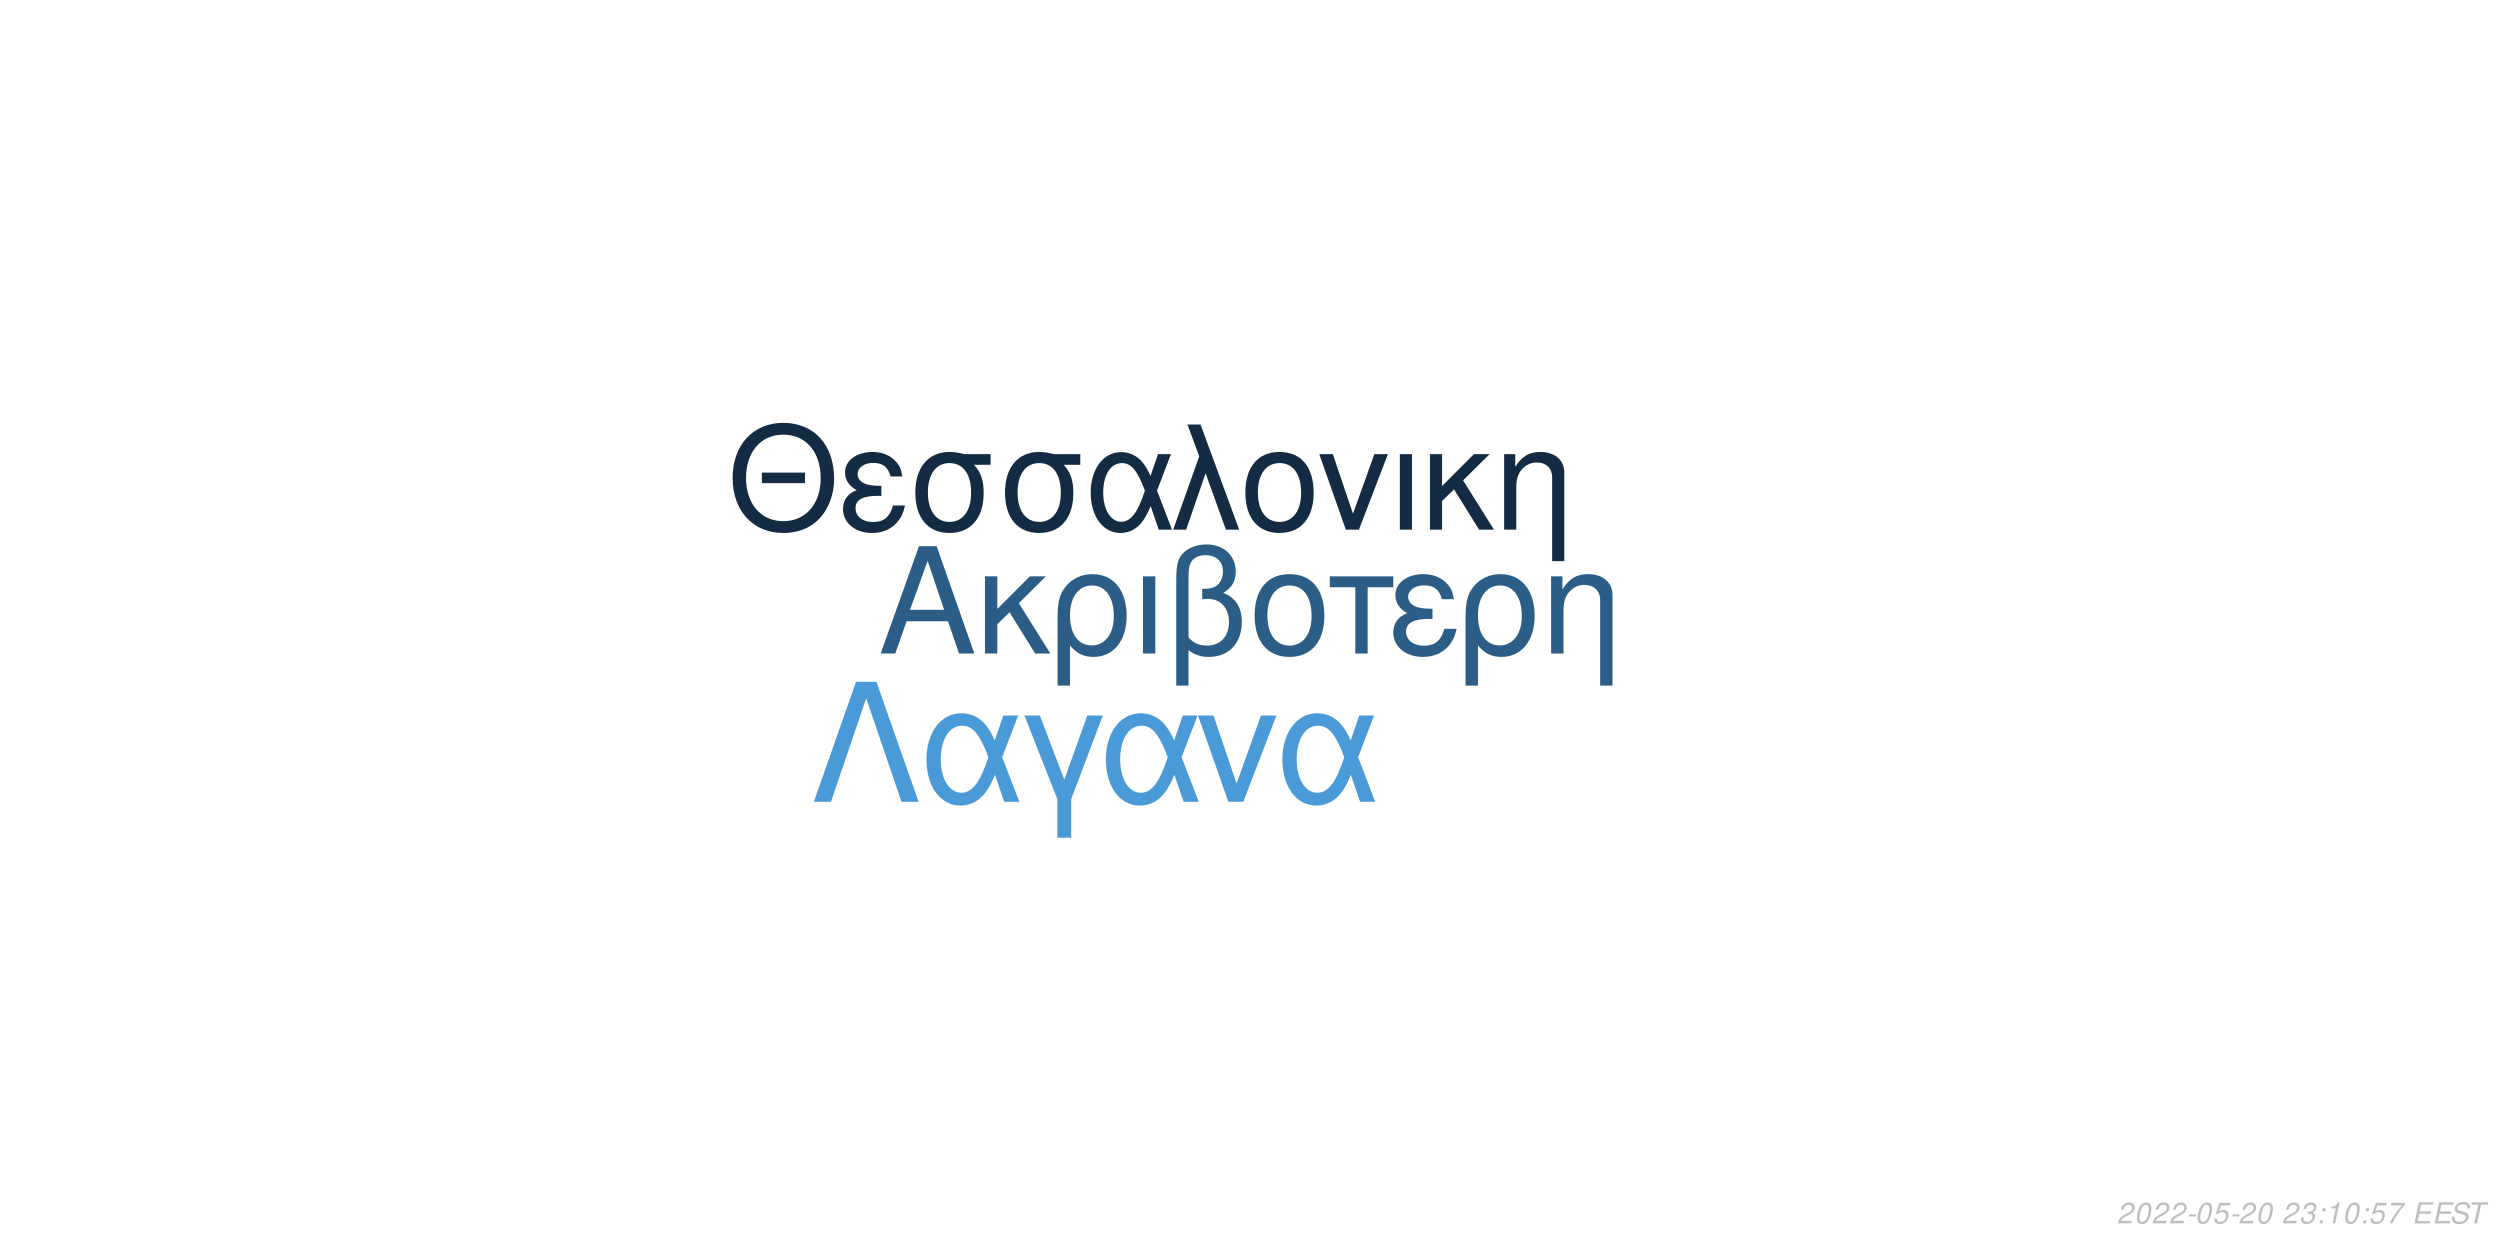
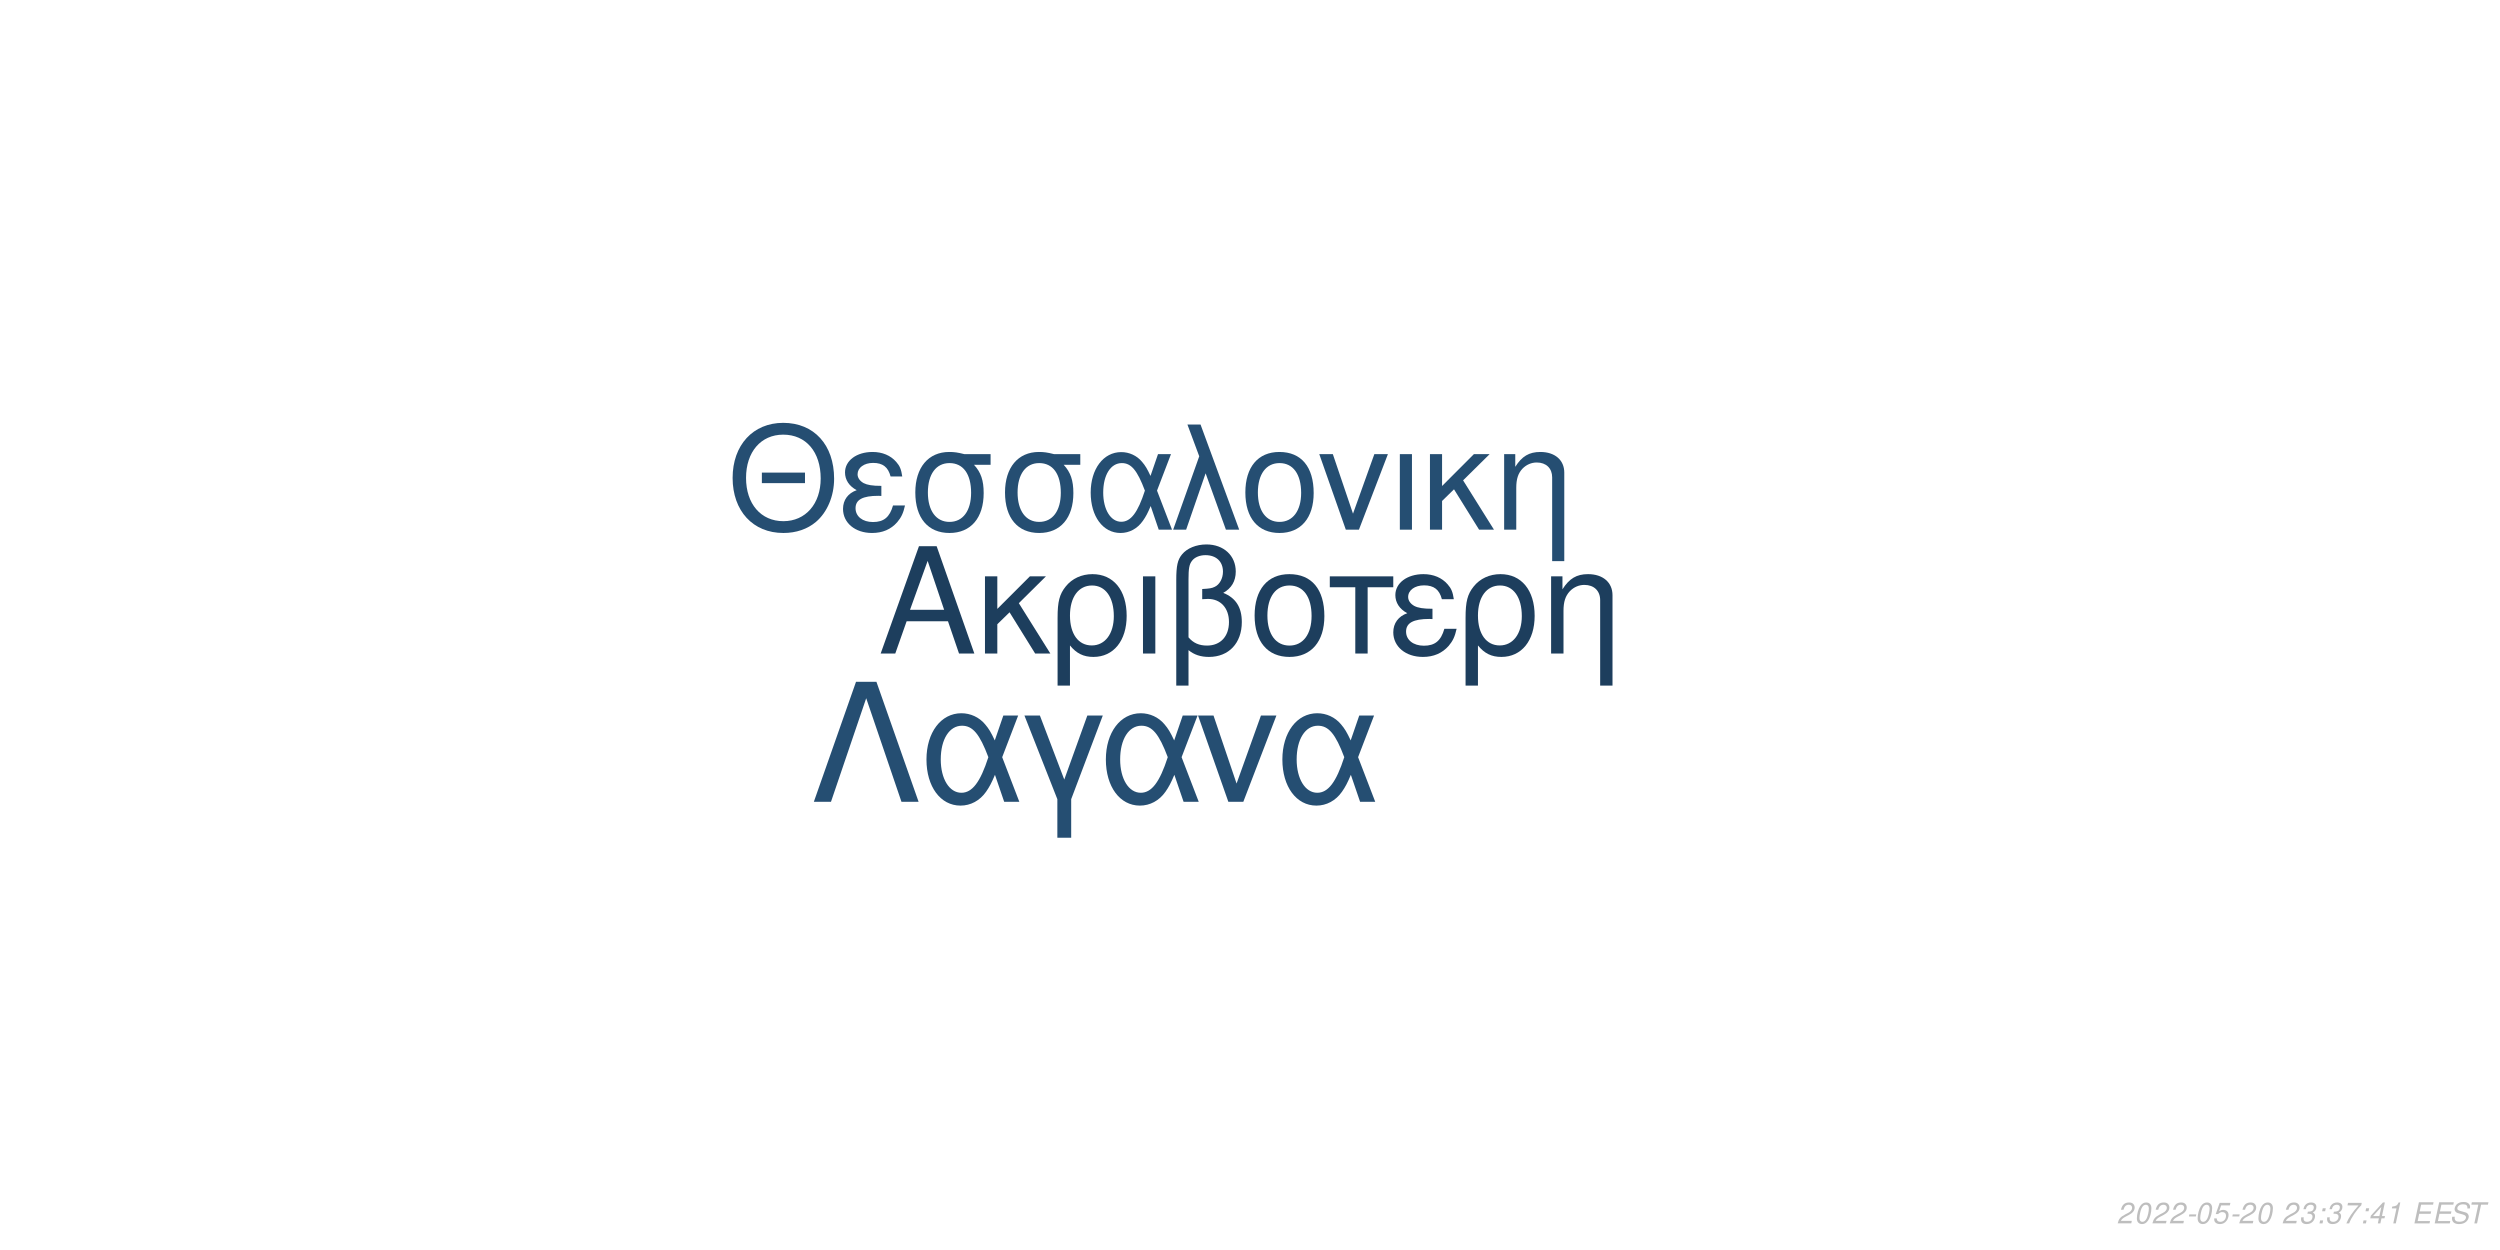
<svg xmlns="http://www.w3.org/2000/svg" xmlns:xlink="http://www.w3.org/1999/xlink" width="864pt" height="432pt" viewBox="0 0 864 432" version="1.1">
  <defs>
    <g>
      <symbol overflow="visible" id="glyph0-0">
        <path style="stroke:none;" d="" />
      </symbol>
      <symbol overflow="visible" id="glyph0-1">
        <path style="stroke:none;" d="M 24.125 -11.141 L 27.938 0 L 33.234 0 L 20.203 -37.094 L 14.094 -37.094 L 0.859 0 L 5.906 0 L 9.828 -11.141 Z M 22.797 -15.109 L 11 -15.109 L 17.094 -32.016 Z M 22.797 -15.109 " />
      </symbol>
      <symbol overflow="visible" id="glyph0-2">
        <path style="stroke:none;" d="M 7.172 -15.422 L 7.172 -26.672 L 2.906 -26.672 L 2.906 0 L 7.172 0 L 7.172 -10.125 L 11.406 -14.25 L 20.25 0 L 25.5 0 L 14.609 -17.406 L 23.969 -26.672 L 18.422 -26.672 Z M 7.172 -15.422 " />
      </symbol>
      <symbol overflow="visible" id="glyph0-3">
        <path style="stroke:none;" d="M 3 11.094 L 7.281 11.094 L 7.281 -2.797 C 9.516 -0.047 11.953 1.172 15.375 1.172 C 22.344 1.172 26.875 -4.422 26.875 -13.031 C 26.875 -21.891 22.297 -27.438 15.062 -27.438 C 11.297 -27.438 7.984 -25.906 5.797 -23.156 C 3.672 -20.516 3 -17.969 3 -12.359 Z M 14.906 -23.516 C 19.547 -23.516 22.438 -19.438 22.438 -12.922 C 22.438 -6.812 19.391 -2.797 14.812 -2.797 C 10.172 -2.797 7.281 -6.766 7.281 -13.125 C 7.281 -19.484 10.234 -23.516 14.906 -23.516 Z M 14.906 -23.516 " />
      </symbol>
      <symbol overflow="visible" id="glyph0-4">
        <path style="stroke:none;" d="M 3.516 0 L 7.781 0 L 7.781 -26.672 L 3.516 -26.672 Z M 3.516 0 " />
      </symbol>
      <symbol overflow="visible" id="glyph0-5">
        <path style="stroke:none;" d="M 4.016 11.094 L 8.25 11.094 L 8.25 -1.172 C 10.172 0.406 12.422 1.172 15.312 1.172 C 22.188 1.172 26.672 -3.609 26.672 -10.891 C 26.672 -15.984 24.578 -19.234 20.25 -20.969 C 23.109 -22.547 24.578 -25.031 24.578 -28.344 C 24.578 -33.844 20.406 -37.703 14.453 -37.703 C 10.938 -37.703 7.734 -36.391 6 -34.25 C 4.484 -32.422 4.016 -30.328 4.016 -25.391 Z M 8.25 -25.656 C 8.25 -29.359 8.5 -30.844 9.469 -32.062 C 10.375 -33.281 12.156 -34 14.094 -34 C 17.812 -34 20.156 -31.812 20.156 -28.297 C 20.156 -25.953 18.984 -23.812 17.297 -23.047 C 16.281 -22.547 15.469 -22.438 12.984 -22.297 L 12.984 -18.781 C 13.734 -18.828 14.344 -18.875 14.969 -18.875 C 19.344 -18.875 22.234 -15.719 22.234 -10.891 C 22.234 -5.906 19.281 -2.75 14.656 -2.75 C 11.953 -2.75 9.922 -3.609 8.25 -5.594 Z M 8.25 -25.656 " />
      </symbol>
      <symbol overflow="visible" id="glyph0-6">
        <path style="stroke:none;" d="M 14.094 -27.438 C 6.562 -27.438 2.094 -22.094 2.094 -13.125 C 2.094 -4.125 6.562 1.172 14.141 1.172 C 21.672 1.172 26.203 -4.172 26.203 -12.922 C 26.203 -22.188 21.828 -27.438 14.094 -27.438 Z M 14.141 -23.516 C 18.938 -23.516 21.781 -19.594 21.781 -12.984 C 21.781 -6.672 18.828 -2.75 14.141 -2.75 C 9.422 -2.75 6.516 -6.672 6.516 -13.125 C 6.516 -19.594 9.422 -23.516 14.141 -23.516 Z M 14.141 -23.516 " />
      </symbol>
      <symbol overflow="visible" id="glyph0-7">
        <path style="stroke:none;" d="M 7.891 0 L 12.156 0 L 12.156 -22.906 L 21.016 -22.906 L 21.016 -26.672 L -0.922 -26.672 L -0.922 -22.906 L 7.891 -22.906 Z M 7.891 0 " />
      </symbol>
      <symbol overflow="visible" id="glyph0-8">
        <path style="stroke:none;" d="M 14.562 -15.469 C 11.344 -15.469 9.562 -15.781 8.297 -16.438 C 6.922 -17.203 6.156 -18.328 6.156 -19.547 C 6.156 -21.891 8.453 -23.562 11.656 -23.562 C 15.062 -23.562 16.953 -22.094 17.812 -18.781 L 21.938 -18.781 C 21.578 -21.266 21.062 -22.5 19.797 -23.922 C 17.812 -26.203 14.906 -27.438 11.453 -27.438 C 5.797 -27.438 1.734 -24.375 1.734 -20.203 C 1.734 -17.609 3.156 -15.375 5.859 -13.938 C 2.797 -12.875 1.016 -10.484 1.016 -7.328 C 1.016 -2.391 5.297 1.172 11.25 1.172 C 14.969 1.172 17.906 -0.109 20.156 -2.641 C 21.578 -4.328 22.297 -5.797 22.906 -8.547 L 18.672 -8.547 C 17.5 -4.422 15.422 -2.703 11.609 -2.703 C 7.938 -2.703 5.438 -4.688 5.438 -7.578 C 5.438 -10.578 7.938 -11.953 13.484 -11.953 C 13.641 -11.953 14.094 -11.953 14.562 -11.906 Z M 14.562 -15.469 " />
      </symbol>
      <symbol overflow="visible" id="glyph0-9">
        <path style="stroke:none;" d="M 3.562 -26.672 L 3.562 0 L 7.844 0 L 7.844 -14.703 C 7.844 -17.906 8.5 -19.891 10.031 -21.531 C 11.406 -22.953 13.188 -23.719 15.062 -23.719 C 18.375 -23.719 20.516 -21.672 20.516 -18.469 L 20.516 11.094 L 24.781 11.094 L 24.781 -20.156 C 24.781 -24.578 21.469 -27.438 16.328 -27.438 C 12.359 -27.438 9.828 -25.906 7.484 -22.188 L 7.484 -26.672 Z M 3.562 -26.672 " />
      </symbol>
      <symbol overflow="visible" id="glyph1-0">
        <path style="stroke:none;" d="" />
      </symbol>
      <symbol overflow="visible" id="glyph1-1">
        <path style="stroke:none;" d="M 26.859 -19.734 L 11.953 -19.734 L 11.953 -16.094 L 26.859 -16.094 Z M 19.328 -36.922 C 8.922 -36.922 1.844 -29.25 1.844 -17.891 C 1.844 -6.484 8.875 1.141 19.391 1.141 C 23.812 1.141 27.703 -0.203 30.641 -2.688 C 34.578 -6.031 36.922 -11.656 36.922 -17.594 C 36.922 -29.297 30 -36.922 19.328 -36.922 Z M 19.328 -32.844 C 27.203 -32.844 32.281 -26.906 32.281 -17.688 C 32.281 -8.922 27.062 -2.938 19.391 -2.938 C 11.609 -2.938 6.484 -8.922 6.484 -17.891 C 6.484 -26.859 11.609 -32.844 19.328 -32.844 Z M 19.328 -32.844 " />
      </symbol>
      <symbol overflow="visible" id="glyph1-2">
        <path style="stroke:none;" d="M 14.25 -15.141 C 11.109 -15.141 9.375 -15.453 8.125 -16.094 C 6.781 -16.844 6.031 -17.938 6.031 -19.141 C 6.031 -21.422 8.266 -23.078 11.406 -23.078 C 14.75 -23.078 16.594 -21.625 17.438 -18.391 L 21.469 -18.391 C 21.125 -20.828 20.625 -22.031 19.391 -23.422 C 17.438 -25.656 14.594 -26.859 11.219 -26.859 C 5.688 -26.859 1.688 -23.875 1.688 -19.781 C 1.688 -17.234 3.094 -15.047 5.734 -13.656 C 2.734 -12.609 1 -10.266 1 -7.172 C 1 -2.344 5.188 1.141 11.016 1.141 C 14.656 1.141 17.547 -0.094 19.734 -2.594 C 21.125 -4.234 21.828 -5.688 22.422 -8.375 L 18.281 -8.375 C 17.141 -4.328 15.094 -2.641 11.359 -2.641 C 7.766 -2.641 5.328 -4.578 5.328 -7.422 C 5.328 -10.359 7.766 -11.703 13.203 -11.703 C 13.359 -11.703 13.797 -11.703 14.25 -11.656 Z M 14.25 -15.141 " />
      </symbol>
      <symbol overflow="visible" id="glyph1-3">
        <path style="stroke:none;" d="M 29 -26.109 L 19.938 -26.109 C 17.594 -26.703 16.438 -26.859 14.703 -26.859 C 7.469 -26.859 2.984 -21.469 2.984 -12.859 C 2.984 -4.031 7.375 1.141 14.797 1.141 C 22.172 1.141 26.609 -4.078 26.609 -12.656 C 26.609 -17.047 25.656 -19.828 23.266 -22.422 L 29 -22.422 Z M 14.797 -23.016 C 19.531 -23.016 22.266 -19.234 22.266 -12.75 C 22.266 -6.531 19.438 -2.688 14.797 -2.688 C 10.172 -2.688 7.328 -6.531 7.328 -12.859 C 7.328 -19.188 10.172 -23.016 14.797 -23.016 Z M 14.797 -23.016 " />
      </symbol>
      <symbol overflow="visible" id="glyph1-4">
        <path style="stroke:none;" d="M 29.344 -26.109 L 24.859 -26.109 L 22.266 -18.578 C 21.125 -21.031 20.484 -22.125 19.328 -23.469 C 17.547 -25.609 14.906 -26.812 12.156 -26.812 C 5.984 -26.812 1.594 -20.984 1.594 -12.812 C 1.594 -4.578 5.828 1.141 11.906 1.141 C 14.953 1.141 17.734 -0.344 19.625 -3.047 C 20.672 -4.531 21.281 -5.688 22.328 -8.172 L 25.109 0 L 29.703 0 L 24.516 -13.5 Z M 20.328 -13.5 C 17.891 -5.922 15.453 -2.734 12.156 -2.734 C 8.516 -2.734 5.922 -6.922 5.922 -12.812 C 5.922 -18.938 8.516 -23.016 12.359 -23.016 C 15.594 -23.016 17.688 -20.531 20.328 -13.5 Z M 20.328 -13.5 " />
      </symbol>
      <symbol overflow="visible" id="glyph1-5">
        <path style="stroke:none;" d="M 1.094 0 L 5.578 0 L 12.312 -19.484 L 19.328 0 L 23.922 0 L 10.562 -36.328 L 6.031 -36.328 L 10.109 -25.359 Z M 1.094 0 " />
      </symbol>
      <symbol overflow="visible" id="glyph1-6">
        <path style="stroke:none;" d="M 13.797 -26.859 C 6.422 -26.859 2.047 -21.625 2.047 -12.859 C 2.047 -4.031 6.422 1.141 13.859 1.141 C 21.234 1.141 25.656 -4.078 25.656 -12.656 C 25.656 -21.719 21.375 -26.859 13.797 -26.859 Z M 13.859 -23.016 C 18.531 -23.016 21.328 -19.188 21.328 -12.703 C 21.328 -6.531 18.438 -2.688 13.859 -2.688 C 9.219 -2.688 6.375 -6.531 6.375 -12.859 C 6.375 -19.188 9.219 -23.016 13.859 -23.016 Z M 13.859 -23.016 " />
      </symbol>
      <symbol overflow="visible" id="glyph1-7">
        <path style="stroke:none;" d="M 14.297 0 L 24.312 -26.109 L 19.625 -26.109 L 12.25 -5.531 L 5.281 -26.109 L 0.594 -26.109 L 9.766 0 Z M 14.297 0 " />
      </symbol>
      <symbol overflow="visible" id="glyph1-8">
        <path style="stroke:none;" d="M 3.438 0 L 7.625 0 L 7.625 -26.109 L 3.438 -26.109 Z M 3.438 0 " />
      </symbol>
      <symbol overflow="visible" id="glyph1-9">
        <path style="stroke:none;" d="M 7.031 -15.094 L 7.031 -26.109 L 2.844 -26.109 L 2.844 0 L 7.031 0 L 7.031 -9.922 L 11.156 -13.953 L 19.828 0 L 24.969 0 L 14.297 -17.047 L 23.469 -26.109 L 18.031 -26.109 Z M 7.031 -15.094 " />
      </symbol>
      <symbol overflow="visible" id="glyph1-10">
        <path style="stroke:none;" d="M 3.484 -26.109 L 3.484 0 L 7.672 0 L 7.672 -14.406 C 7.672 -17.547 8.328 -19.484 9.812 -21.078 C 11.156 -22.469 12.906 -23.219 14.75 -23.219 C 17.984 -23.219 20.078 -21.234 20.078 -18.094 L 20.078 10.859 L 24.266 10.859 L 24.266 -19.734 C 24.266 -24.062 21.031 -26.859 16 -26.859 C 12.109 -26.859 9.609 -25.359 7.328 -21.719 L 7.328 -26.109 Z M 3.484 -26.109 " />
      </symbol>
      <symbol overflow="visible" id="glyph2-0">
        <path style="stroke:none;" d="" />
      </symbol>
      <symbol overflow="visible" id="glyph2-1">
        <path style="stroke:none;" d="M 22.531 -41.484 L 15.484 -41.484 L 0.906 0 L 6.828 0 L 19 -35.797 L 31.188 0 L 37.109 0 Z M 22.531 -41.484 " />
      </symbol>
      <symbol overflow="visible" id="glyph2-2">
        <path style="stroke:none;" d="M 33.516 -29.812 L 28.391 -29.812 L 25.438 -21.219 C 24.125 -24.016 23.391 -25.266 22.078 -26.797 C 20.031 -29.25 17.016 -30.609 13.891 -30.609 C 6.828 -30.609 1.828 -23.953 1.828 -14.625 C 1.828 -5.234 6.656 1.312 13.594 1.312 C 17.078 1.312 20.266 -0.391 22.422 -3.469 C 23.609 -5.172 24.297 -6.484 25.5 -9.328 L 28.688 0 L 33.922 0 L 28 -15.422 Z M 23.219 -15.422 C 20.422 -6.766 17.641 -3.125 13.891 -3.125 C 9.734 -3.125 6.766 -7.906 6.766 -14.625 C 6.766 -21.625 9.734 -26.297 14.109 -26.297 C 17.812 -26.297 20.203 -23.453 23.219 -15.422 Z M 23.219 -15.422 " />
      </symbol>
      <symbol overflow="visible" id="glyph2-3">
        <path style="stroke:none;" d="M 12.062 12.406 L 16.844 12.406 L 16.844 -0.906 L 27.766 -29.812 L 22.422 -29.812 L 14.453 -7.688 L 6.031 -29.812 L 0.688 -29.812 L 12.062 -0.906 Z M 12.062 12.406 " />
      </symbol>
      <symbol overflow="visible" id="glyph2-4">
        <path style="stroke:none;" d="M 16.328 0 L 27.766 -29.812 L 22.422 -29.812 L 14 -6.312 L 6.031 -29.812 L 0.688 -29.812 L 11.156 0 Z M 16.328 0 " />
      </symbol>
      <symbol overflow="visible" id="glyph3-0">
        <path style="stroke:none;" d="" />
      </symbol>
      <symbol overflow="visible" id="glyph3-1">
        <path style="stroke:none;" d="M 5.234 -0.875 L 1.469 -0.875 C 1.641 -1.375 2.203 -1.891 3.109 -2.344 L 4.234 -2.938 C 5.562 -3.625 6.219 -4.469 6.219 -5.484 C 6.219 -5.938 6.062 -6.359 5.797 -6.656 C 5.469 -7.047 4.984 -7.234 4.312 -7.234 C 2.766 -7.234 1.891 -6.453 1.484 -4.734 L 2.375 -4.734 C 2.484 -5.188 2.609 -5.484 2.797 -5.75 C 3.094 -6.203 3.609 -6.453 4.188 -6.453 C 4.891 -6.453 5.344 -6.031 5.344 -5.375 C 5.344 -4.703 4.859 -4.094 4.016 -3.656 L 2.984 -3.125 C 1.234 -2.188 0.797 -1.656 0.344 -0.016 L 5.047 -0.016 Z M 5.234 -0.875 " />
      </symbol>
      <symbol overflow="visible" id="glyph3-2">
        <path style="stroke:none;" d="M 4.203 -7.234 C 3.375 -7.234 2.688 -6.812 2.125 -5.984 C 1.484 -5.047 0.984 -3.188 0.984 -1.734 C 0.984 -1.109 1.172 -0.562 1.484 -0.266 C 1.797 0.047 2.281 0.234 2.766 0.234 C 3.625 0.234 4.281 -0.156 4.859 -1.016 C 5.516 -1.953 6 -3.797 6 -5.266 C 6 -6.5 5.328 -7.234 4.203 -7.234 Z M 4.094 -6.453 C 4.734 -6.453 5.125 -5.984 5.125 -5.156 C 5.125 -4.203 4.781 -2.625 4.406 -1.812 C 3.984 -0.938 3.516 -0.547 2.875 -0.547 C 2.25 -0.547 1.875 -1.031 1.875 -1.828 C 1.875 -2.797 2.203 -4.344 2.594 -5.203 C 2.984 -6.047 3.453 -6.453 4.094 -6.453 Z M 4.094 -6.453 " />
      </symbol>
      <symbol overflow="visible" id="glyph3-3">
        <path style="stroke:none;" d="M 3.516 -3.125 L 1.125 -3.125 L 0.969 -2.406 L 3.359 -2.406 Z M 3.516 -3.125 " />
      </symbol>
      <symbol overflow="visible" id="glyph3-4">
        <path style="stroke:none;" d="M 6.297 -7.094 L 2.594 -7.094 L 1.234 -3.234 L 2.047 -3.234 C 2.656 -3.766 2.938 -3.906 3.531 -3.906 C 4.328 -3.906 4.797 -3.453 4.797 -2.688 C 4.797 -1.438 3.969 -0.547 2.828 -0.547 C 2.031 -0.547 1.609 -0.938 1.578 -1.734 L 0.703 -1.734 L 0.703 -1.516 C 0.703 -0.938 0.844 -0.547 1.188 -0.266 C 1.562 0.062 2.078 0.234 2.703 0.234 C 3.656 0.234 4.391 -0.156 4.984 -0.922 C 5.422 -1.5 5.672 -2.234 5.672 -2.953 C 5.672 -4 4.938 -4.672 3.812 -4.672 C 3.328 -4.672 2.906 -4.547 2.406 -4.234 L 3.109 -6.219 L 6.109 -6.219 Z M 6.297 -7.094 " />
      </symbol>
      <symbol overflow="visible" id="glyph3-5">
        <path style="stroke:none;" d="" />
      </symbol>
      <symbol overflow="visible" id="glyph3-6">
        <path style="stroke:none;" d="M 2.922 -3.312 C 3.125 -3.344 3.234 -3.344 3.375 -3.344 C 4.203 -3.344 4.688 -3 4.688 -2.406 C 4.688 -1.312 3.906 -0.547 2.781 -0.547 C 2.047 -0.547 1.594 -0.938 1.594 -1.562 C 1.594 -1.719 1.609 -1.844 1.656 -2.094 L 0.766 -2.094 C 0.734 -1.797 0.719 -1.641 0.719 -1.469 C 0.719 -0.375 1.406 0.234 2.641 0.234 C 3.547 0.234 4.297 -0.078 4.812 -0.656 C 5.266 -1.156 5.562 -1.875 5.562 -2.547 C 5.562 -3.125 5.344 -3.453 4.797 -3.734 C 5.641 -4.234 6.016 -4.844 6.016 -5.734 C 6.016 -6.656 5.312 -7.234 4.203 -7.234 C 3.375 -7.234 2.672 -6.938 2.188 -6.375 C 1.891 -6.031 1.703 -5.641 1.516 -4.906 L 2.391 -4.906 C 2.5 -5.359 2.594 -5.594 2.734 -5.812 C 3.047 -6.234 3.516 -6.453 4.078 -6.453 C 4.734 -6.453 5.141 -6.125 5.141 -5.578 C 5.141 -5.188 5.016 -4.797 4.797 -4.547 C 4.516 -4.234 4 -4.062 3.266 -4.062 L 3.078 -4.062 Z M 2.922 -3.312 " />
      </symbol>
      <symbol overflow="visible" id="glyph3-7">
        <path style="stroke:none;" d="M 2.359 -1.031 L 1.312 -1.031 L 1.094 0 L 2.141 0 Z M 3.266 -5.234 L 2.219 -5.234 L 2 -4.203 L 3.047 -4.203 Z M 3.266 -5.234 " />
      </symbol>
      <symbol overflow="visible" id="glyph3-8">
+         <path style="stroke:none;" d="M 6.703 -7.094 L 1.953 -7.094 L 1.766 -6.219 L 5.594 -6.219 C 3.344 -3.688 2.266 -2.109 1.375 0 L 2.344 0 C 3.031 -1.906 4.828 -4.594 6.547 -6.281 Z M 6.703 -7.094 " />
+       </symbol>
+       <symbol overflow="visible" id="glyph3-9">
+         <path style="stroke:none;" d="M 3.625 -1.75 L 3.266 0 L 4.141 0 L 4.516 -1.75 L 5.562 -1.75 L 5.734 -2.531 L 4.688 -2.531 L 5.688 -7.234 L 5.016 -7.234 L 0.844 -2.672 L 0.641 -1.75 Z M 3.797 -2.531 L 1.594 -2.531 L 4.469 -5.703 Z M 3.797 -2.531 " />
+       </symbol>
+       <symbol overflow="visible" id="glyph3-10">
        <path style="stroke:none;" d="M 3.703 -5.188 L 2.594 0 L 3.469 0 L 5.016 -7.234 L 4.438 -7.234 C 3.906 -6.156 3.688 -6.016 2.234 -5.812 L 2.109 -5.188 Z M 3.703 -5.188 " />
      </symbol>
-       <symbol overflow="visible" id="glyph3-9">
-         <path style="stroke:none;" d="M 6.703 -7.094 L 1.953 -7.094 L 1.766 -6.219 L 5.594 -6.219 C 3.344 -3.688 2.266 -2.109 1.375 0 L 2.344 0 C 3.031 -1.906 4.828 -4.594 6.547 -6.281 Z M 6.703 -7.094 " />
-       </symbol>
-       <symbol overflow="visible" id="glyph3-10">
+       <symbol overflow="visible" id="glyph3-11">
        <path style="stroke:none;" d="M 2.547 -3.312 L 6.5 -3.312 L 6.688 -4.141 L 2.719 -4.141 L 3.219 -6.469 L 7.344 -6.469 L 7.516 -7.297 L 2.453 -7.297 L 0.906 0 L 6.125 0 L 6.297 -0.812 L 2.016 -0.812 Z M 2.547 -3.312 " />
      </symbol>
-       <symbol overflow="visible" id="glyph3-11">
+       <symbol overflow="visible" id="glyph3-12">
        <path style="stroke:none;" d="M 7.062 -5.156 C 7.125 -5.438 7.141 -5.562 7.141 -5.703 C 7.141 -6.156 6.938 -6.594 6.594 -6.891 C 6.188 -7.25 5.656 -7.406 4.875 -7.406 C 3.844 -7.406 3.047 -7.125 2.5 -6.562 C 2.094 -6.141 1.781 -5.438 1.781 -4.922 C 1.781 -4.297 2.219 -3.766 2.891 -3.562 L 4.594 -3.094 C 5.406 -2.859 5.734 -2.578 5.734 -2.094 C 5.734 -1.781 5.547 -1.406 5.266 -1.141 C 4.844 -0.766 4.266 -0.578 3.453 -0.578 C 2.328 -0.578 1.812 -0.984 1.812 -1.906 C 1.812 -2.047 1.812 -2.125 1.844 -2.312 L 0.984 -2.312 C 0.906 -2.062 0.891 -1.906 0.891 -1.688 C 0.891 -0.484 1.797 0.234 3.297 0.234 C 4.359 0.234 5.234 -0.062 5.812 -0.609 C 6.344 -1.078 6.688 -1.797 6.688 -2.375 C 6.688 -2.641 6.609 -2.906 6.453 -3.156 C 6.234 -3.5 5.938 -3.703 5.469 -3.828 L 3.75 -4.312 C 2.984 -4.547 2.734 -4.734 2.734 -5.188 C 2.734 -5.547 2.875 -5.844 3.188 -6.109 C 3.547 -6.438 4.031 -6.594 4.703 -6.594 C 5.266 -6.594 5.688 -6.484 5.906 -6.297 C 6.094 -6.125 6.219 -5.797 6.219 -5.516 C 6.219 -5.422 6.203 -5.344 6.188 -5.156 Z M 7.062 -5.156 " />
      </symbol>
-       <symbol overflow="visible" id="glyph3-12">
+       <symbol overflow="visible" id="glyph3-13">
        <path style="stroke:none;" d="M 4.938 -6.469 L 7.312 -6.469 L 7.484 -7.297 L 1.75 -7.297 L 1.578 -6.469 L 3.984 -6.469 L 2.609 0 L 3.547 0 Z M 4.938 -6.469 " />
      </symbol>
    </g>
  </defs>
  <g id="surface1">
    <rect x="0" y="0" width="864" height="432" style="fill:rgb(100%,100%,100%);fill-opacity:1;stroke:none;" />
-     <g style="fill:rgb(17.255%,36.471%,52.549%);fill-opacity:1;">
+     <g style="fill:rgb(11.373%,24.314%,36.471%);fill-opacity:1;">
      <use xlink:href="#glyph0-1" x="303.5" y="225.861" />
      <use xlink:href="#glyph0-2" x="337.5" y="225.861" />
      <use xlink:href="#glyph0-3" x="362.5" y="225.861" />
      <use xlink:href="#glyph0-4" x="391.5" y="225.861" />
      <use xlink:href="#glyph0-5" x="402.5" y="225.861" />
      <use xlink:href="#glyph0-6" x="431.5" y="225.861" />
      <use xlink:href="#glyph0-7" x="460.5" y="225.861" />
      <use xlink:href="#glyph0-8" x="480.5" y="225.861" />
      <use xlink:href="#glyph0-3" x="503.5" y="225.861" />
      <use xlink:href="#glyph0-9" x="532.5" y="225.861" />
    </g>
-     <g style="fill:rgb(7.451%,16.863%,26.275%);fill-opacity:1;">
+     <g style="fill:rgb(14.51%,30.588%,44.706%);fill-opacity:1;">
      <use xlink:href="#glyph1-1" x="251.348" y="183.058" />
      <use xlink:href="#glyph1-2" x="290.348" y="183.058" />
      <use xlink:href="#glyph1-3" x="313.348" y="183.058" />
      <use xlink:href="#glyph1-3" x="344.348" y="183.058" />
      <use xlink:href="#glyph1-4" x="375.348" y="183.058" />
      <use xlink:href="#glyph1-5" x="404.348" y="183.058" />
      <use xlink:href="#glyph1-6" x="428.348" y="183.058" />
      <use xlink:href="#glyph1-7" x="455.348" y="183.058" />
      <use xlink:href="#glyph1-8" x="480.348" y="183.058" />
      <use xlink:href="#glyph1-9" x="491.348" y="183.058" />
      <use xlink:href="#glyph1-10" x="516.348" y="183.058" />
    </g>
-     <g style="fill:rgb(29.412%,60.392%,84.706%);fill-opacity:1;">
+     <g style="fill:rgb(14.51%,30.588%,44.706%);fill-opacity:1;">
      <use xlink:href="#glyph2-1" x="280.359" y="277.105" />
      <use xlink:href="#glyph2-2" x="318.359" y="277.105" />
      <use xlink:href="#glyph2-3" x="353.359" y="277.105" />
      <use xlink:href="#glyph2-2" x="380.359" y="277.105" />
      <use xlink:href="#glyph2-4" x="413.359" y="277.105" />
      <use xlink:href="#glyph2-2" x="441.359" y="277.105" />
    </g>
    <g style="fill:rgb(74.51%,74.51%,74.51%);fill-opacity:1;">
      <use xlink:href="#glyph3-1" x="731.52" y="422.81" />
      <use xlink:href="#glyph3-2" x="737.52" y="422.81" />
      <use xlink:href="#glyph3-1" x="743.52" y="422.81" />
      <use xlink:href="#glyph3-1" x="749.52" y="422.81" />
      <use xlink:href="#glyph3-3" x="755.52" y="422.81" />
      <use xlink:href="#glyph3-2" x="758.52" y="422.81" />
      <use xlink:href="#glyph3-4" x="764.52" y="422.81" />
      <use xlink:href="#glyph3-3" x="770.52" y="422.81" />
      <use xlink:href="#glyph3-1" x="773.52" y="422.81" />
      <use xlink:href="#glyph3-2" x="779.52" y="422.81" />
      <use xlink:href="#glyph3-5" x="785.52" y="422.81" />
      <use xlink:href="#glyph3-1" x="788.52" y="422.81" />
      <use xlink:href="#glyph3-6" x="794.52" y="422.81" />
      <use xlink:href="#glyph3-7" x="800.52" y="422.81" />
-       <use xlink:href="#glyph3-8" x="803.52" y="422.81" />
-       <use xlink:href="#glyph3-2" x="809.52" y="422.81" />
+       <use xlink:href="#glyph3-6" x="803.52" y="422.81" />
+       <use xlink:href="#glyph3-8" x="809.52" y="422.81" />
      <use xlink:href="#glyph3-7" x="815.52" y="422.81" />
-       <use xlink:href="#glyph3-4" x="818.52" y="422.81" />
-       <use xlink:href="#glyph3-9" x="824.52" y="422.81" />
+       <use xlink:href="#glyph3-9" x="818.52" y="422.81" />
+       <use xlink:href="#glyph3-10" x="824.52" y="422.81" />
      <use xlink:href="#glyph3-5" x="830.52" y="422.81" />
-       <use xlink:href="#glyph3-10" x="833.52" y="422.81" />
-       <use xlink:href="#glyph3-10" x="840.52" y="422.81" />
-       <use xlink:href="#glyph3-11" x="846.52" y="422.81" />
-       <use xlink:href="#glyph3-12" x="852.52" y="422.81" />
+       <use xlink:href="#glyph3-11" x="833.52" y="422.81" />
+       <use xlink:href="#glyph3-11" x="840.52" y="422.81" />
+       <use xlink:href="#glyph3-12" x="846.52" y="422.81" />
+       <use xlink:href="#glyph3-13" x="852.52" y="422.81" />
    </g>
  </g>
</svg>
